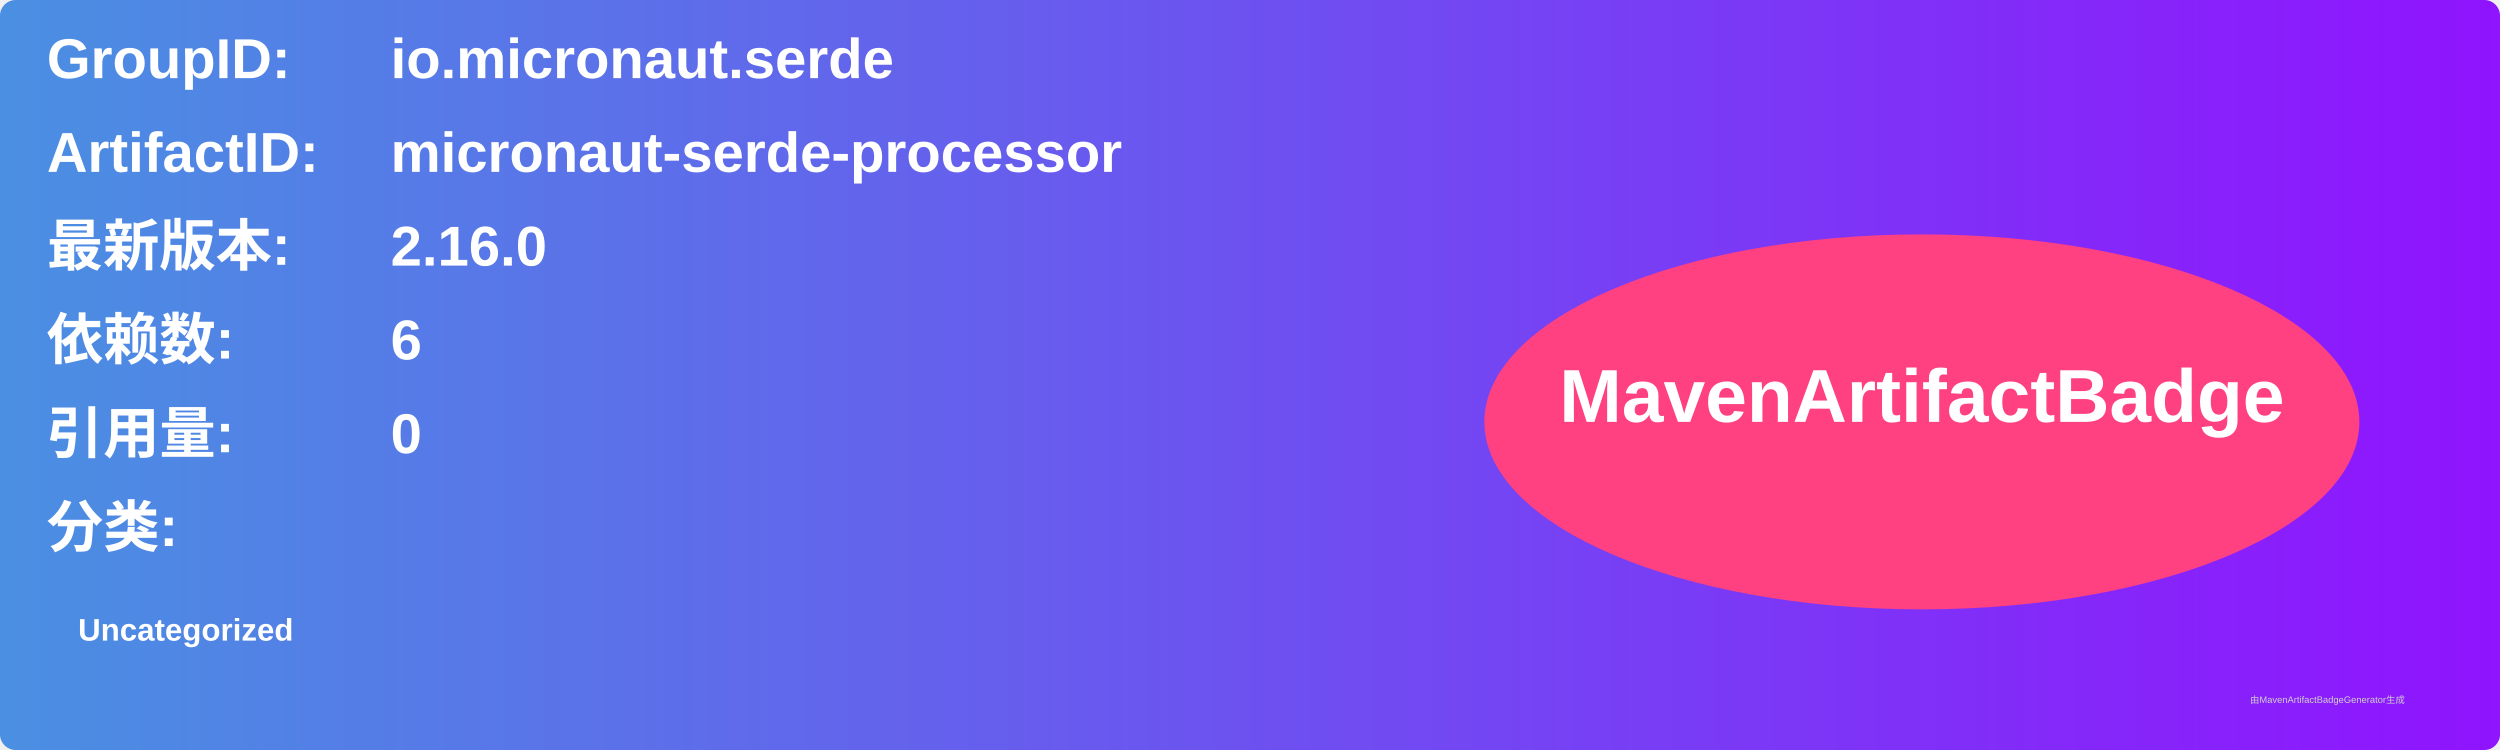
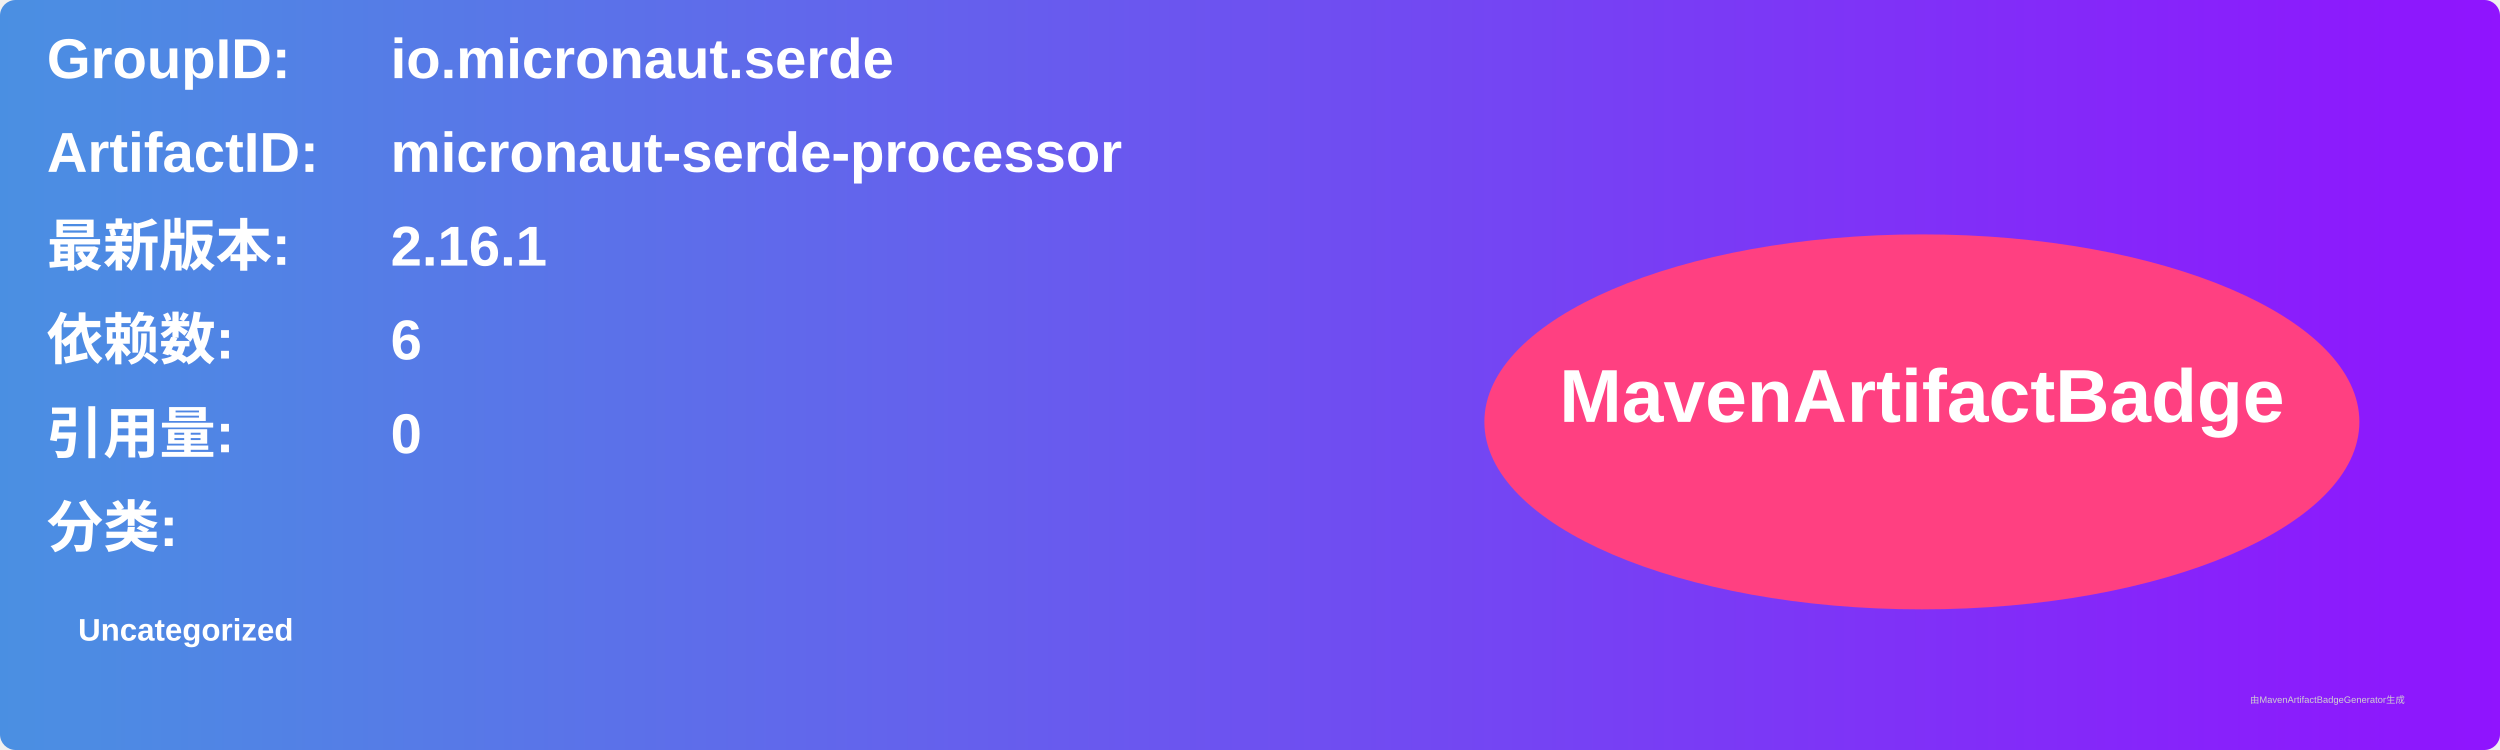
<svg xmlns="http://www.w3.org/2000/svg" width="800" height="240" viewBox="0 0 800 240">
  <linearGradient id="grad" x1="0%" y1="0%" x2="100%" y2="0%">
    <stop offset="0%" stop-color="#4a90e2" />
    <stop offset="100%" stop-color="#9013fe" />
  </linearGradient>
  <rect width="100%" height="100%" rx="5" ry="5" fill="url(#grad)" />
  <g transform="translate(15, 15)">
    <text x="0" y="10" font-family="Arial" font-size="18" fill="white" font-weight="bold" width="260">GroupID:</text>
    <text x="110" y="10" font-family="Arial" font-size="18" fill="white" font-weight="bold" width="460">io.micronaut.serde</text>
    <text x="0" y="40" font-family="Arial" font-size="18" fill="white" font-weight="bold" width="260">ArtifactID:</text>
    <text x="110" y="40" font-family="Arial" font-size="18" fill="white" font-weight="bold" width="460">micronaut-serde-processor</text>
    <text x="0" y="70" font-family="Arial" font-size="18" fill="white" font-weight="bold">最新版本:</text>
    <text x="110" y="70" font-family="Arial" font-size="18" fill="white" font-weight="bold">
-       <tspan font-weight="bold">2.16.0</tspan>
+       <tspan font-weight="bold">2.16.1</tspan>
    </text>
    <text x="0" y="100" font-family="Arial" font-size="18" fill="white" font-weight="bold">依赖数: </text>
    <text x="110" y="100" font-family="Arial" font-size="18" fill="white">
      <tspan font-weight="bold">6</tspan>
    </text>
    <text x="0" y="130" font-family="Arial" font-size="18" fill="white" font-weight="bold">引用量: </text>
    <text x="110" y="130" font-family="Arial" font-size="18" fill="white">
      <tspan font-weight="bold">0</tspan>
    </text>
    <text x="0" y="160" font-family="Arial" font-size="18" fill="white" font-weight="bold">分类:</text>
    <text x="10" y="190" font-family="Arial" font-size="10" fill="white">
      <tspan font-weight="bold">Uncategorized</tspan>
    </text>
    <ellipse cx="600" cy="120" rx="140" ry="60" fill="#ff4081" />
    <text x="600" y="120" text-anchor="middle" font-family="Arial" font-size="24" fill="white" font-weight="bold">MavenArtifactBadge</text>
  </g>
  <text x="720" y="225" font-family="Arial" font-size="3" fill="#d0d0d0">由MavenArtifactBadgeGenerator生成</text>
</svg>
